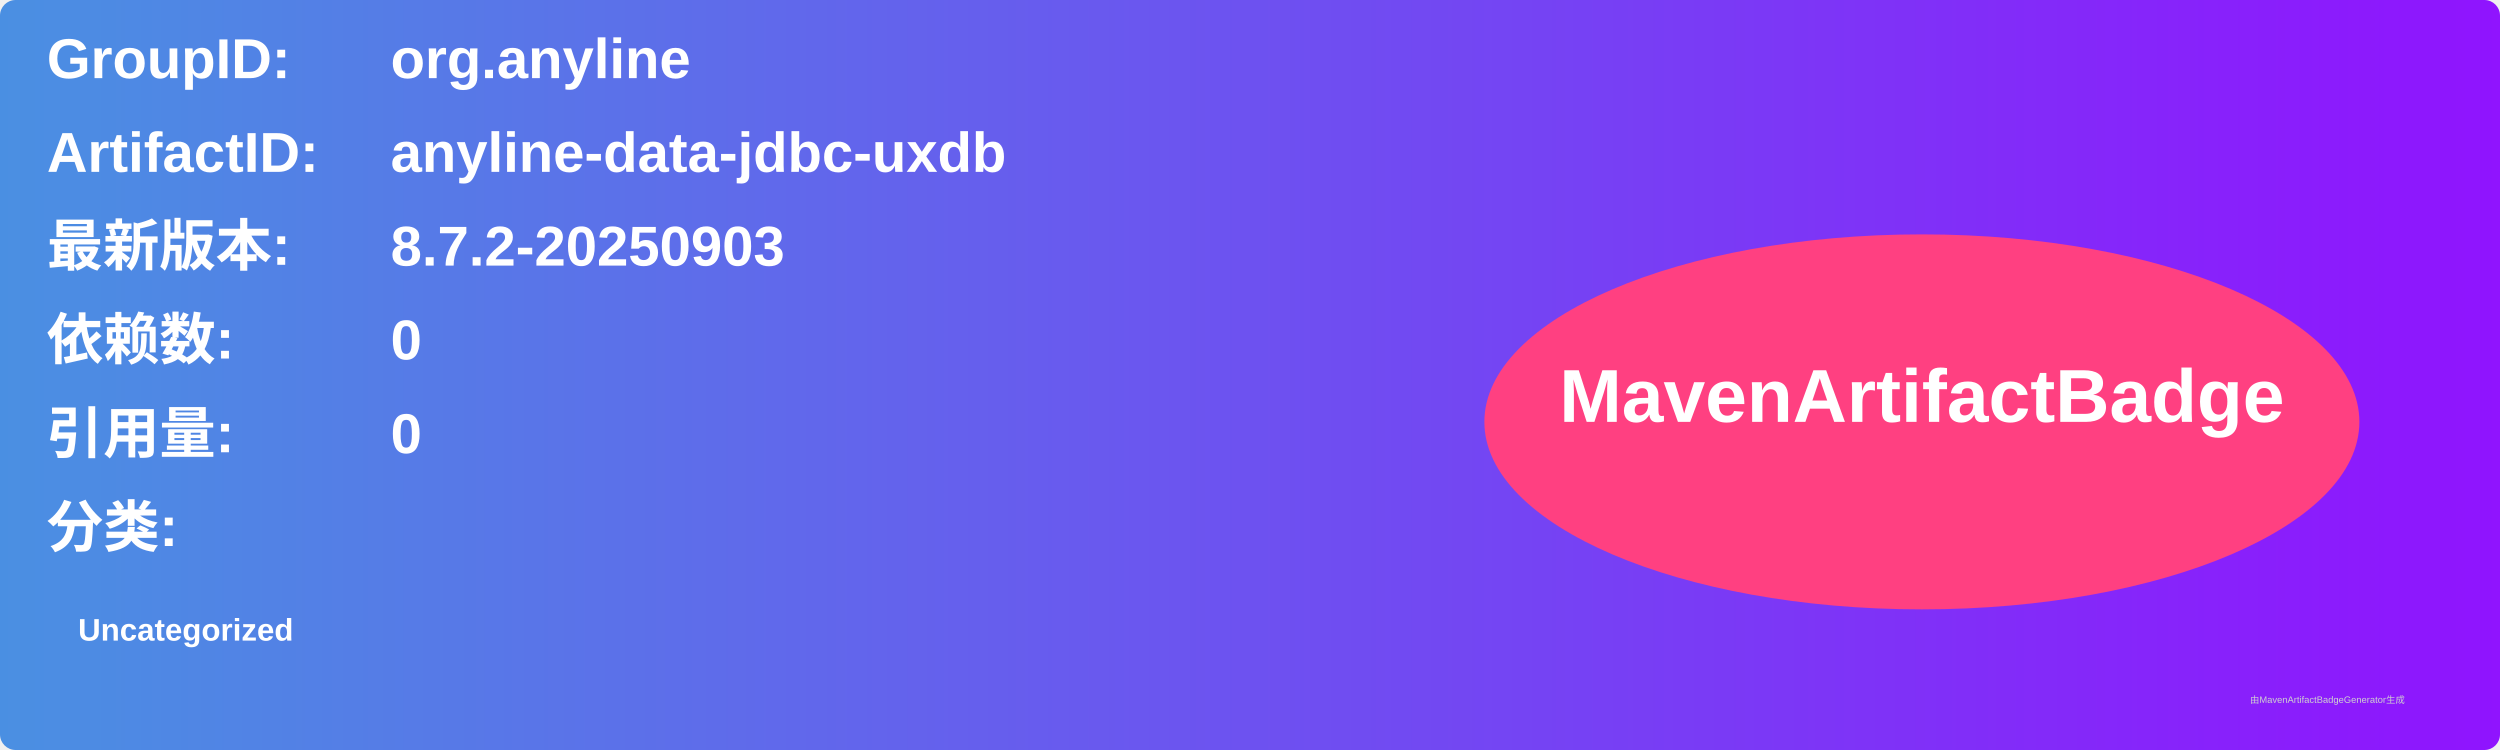
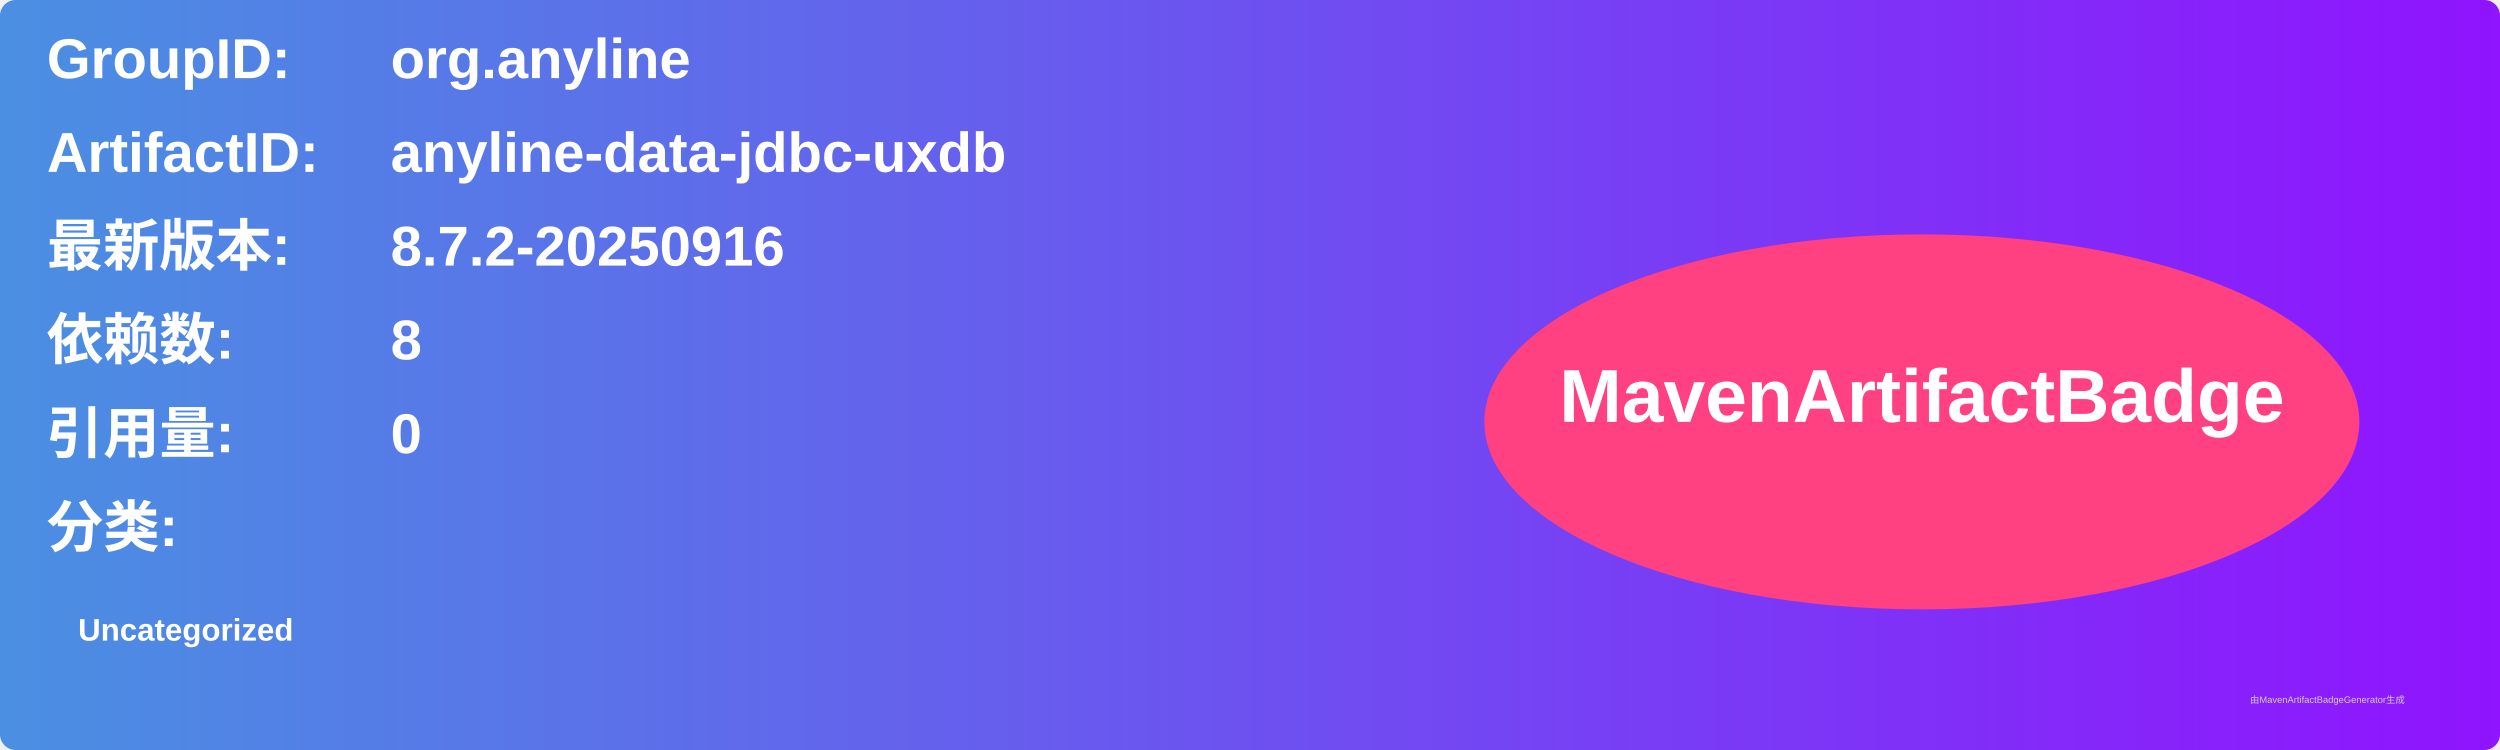
<svg xmlns="http://www.w3.org/2000/svg" width="800" height="240" viewBox="0 0 800 240">
  <linearGradient id="grad" x1="0%" y1="0%" x2="100%" y2="0%">
    <stop offset="0%" stop-color="#4a90e2" />
    <stop offset="100%" stop-color="#9013fe" />
  </linearGradient>
  <rect width="100%" height="100%" rx="5" ry="5" fill="url(#grad)" />
  <g transform="translate(15, 15)">
    <text x="0" y="10" font-family="Arial" font-size="18" fill="white" font-weight="bold" width="260">GroupID:</text>
    <text x="110" y="10" font-family="Arial" font-size="18" fill="white" font-weight="bold" width="460">org.anyline</text>
    <text x="0" y="40" font-family="Arial" font-size="18" fill="white" font-weight="bold" width="260">ArtifactID:</text>
    <text x="110" y="40" font-family="Arial" font-size="18" fill="white" font-weight="bold" width="460">anyline-data-jdbc-uxdb</text>
    <text x="0" y="70" font-family="Arial" font-size="18" fill="white" font-weight="bold">最新版本:</text>
    <text x="110" y="70" font-family="Arial" font-size="18" fill="white" font-weight="bold">
-       <tspan font-weight="bold">8.7.2-20250903</tspan>
+       <tspan font-weight="bold">8.7.2-20250916</tspan>
    </text>
    <text x="0" y="100" font-family="Arial" font-size="18" fill="white" font-weight="bold">依赖数: </text>
    <text x="110" y="100" font-family="Arial" font-size="18" fill="white">
-       <tspan font-weight="bold">0</tspan>
+       <tspan font-weight="bold">8</tspan>
    </text>
    <text x="0" y="130" font-family="Arial" font-size="18" fill="white" font-weight="bold">引用量: </text>
    <text x="110" y="130" font-family="Arial" font-size="18" fill="white">
      <tspan font-weight="bold">0</tspan>
    </text>
    <text x="0" y="160" font-family="Arial" font-size="18" fill="white" font-weight="bold">分类:</text>
    <text x="10" y="190" font-family="Arial" font-size="10" fill="white">
      <tspan font-weight="bold">Uncategorized</tspan>
    </text>
    <ellipse cx="600" cy="120" rx="140" ry="60" fill="#ff4081" />
    <text x="600" y="120" text-anchor="middle" font-family="Arial" font-size="24" fill="white" font-weight="bold">MavenArtifactBadge</text>
  </g>
  <text x="720" y="225" font-family="Arial" font-size="3" fill="#d0d0d0">由MavenArtifactBadgeGenerator生成</text>
</svg>
